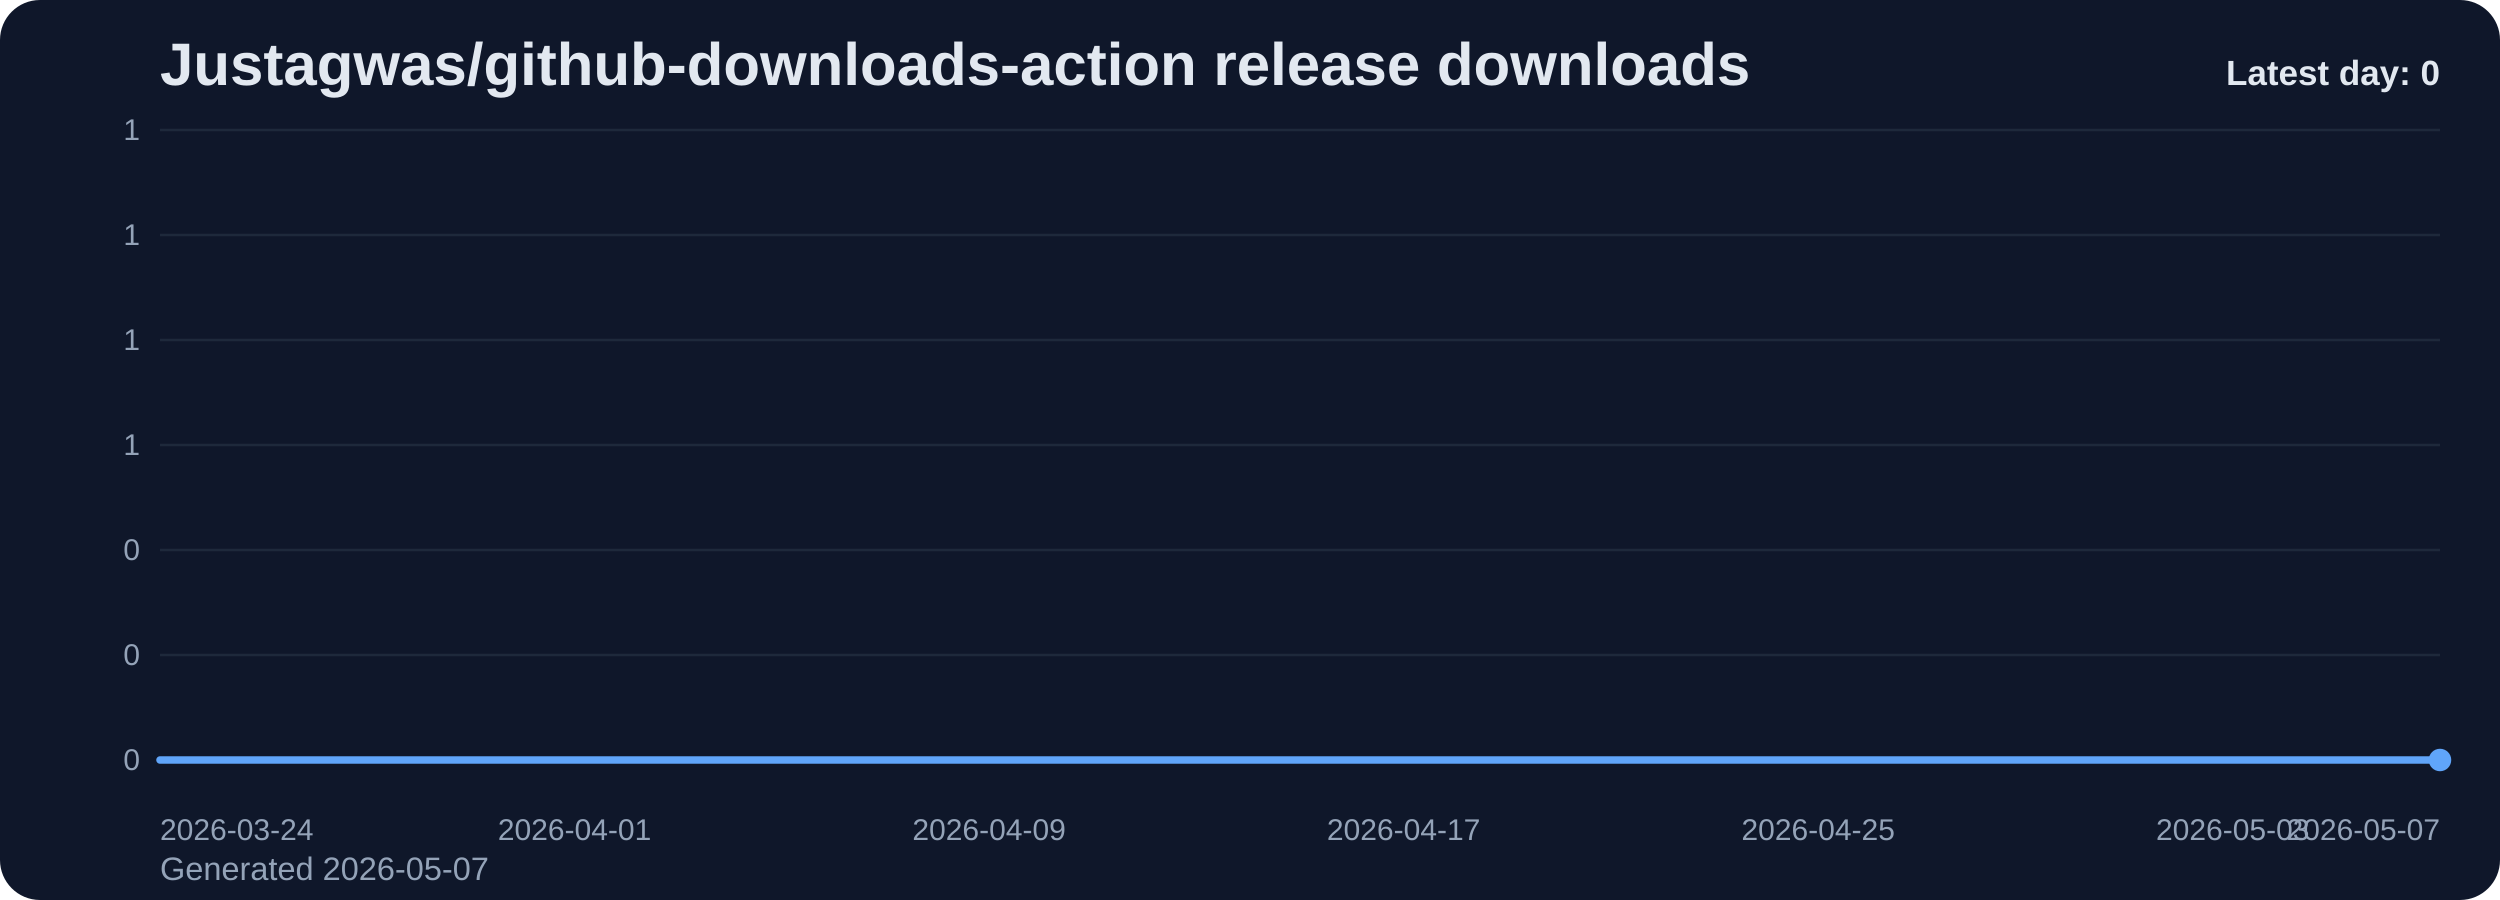
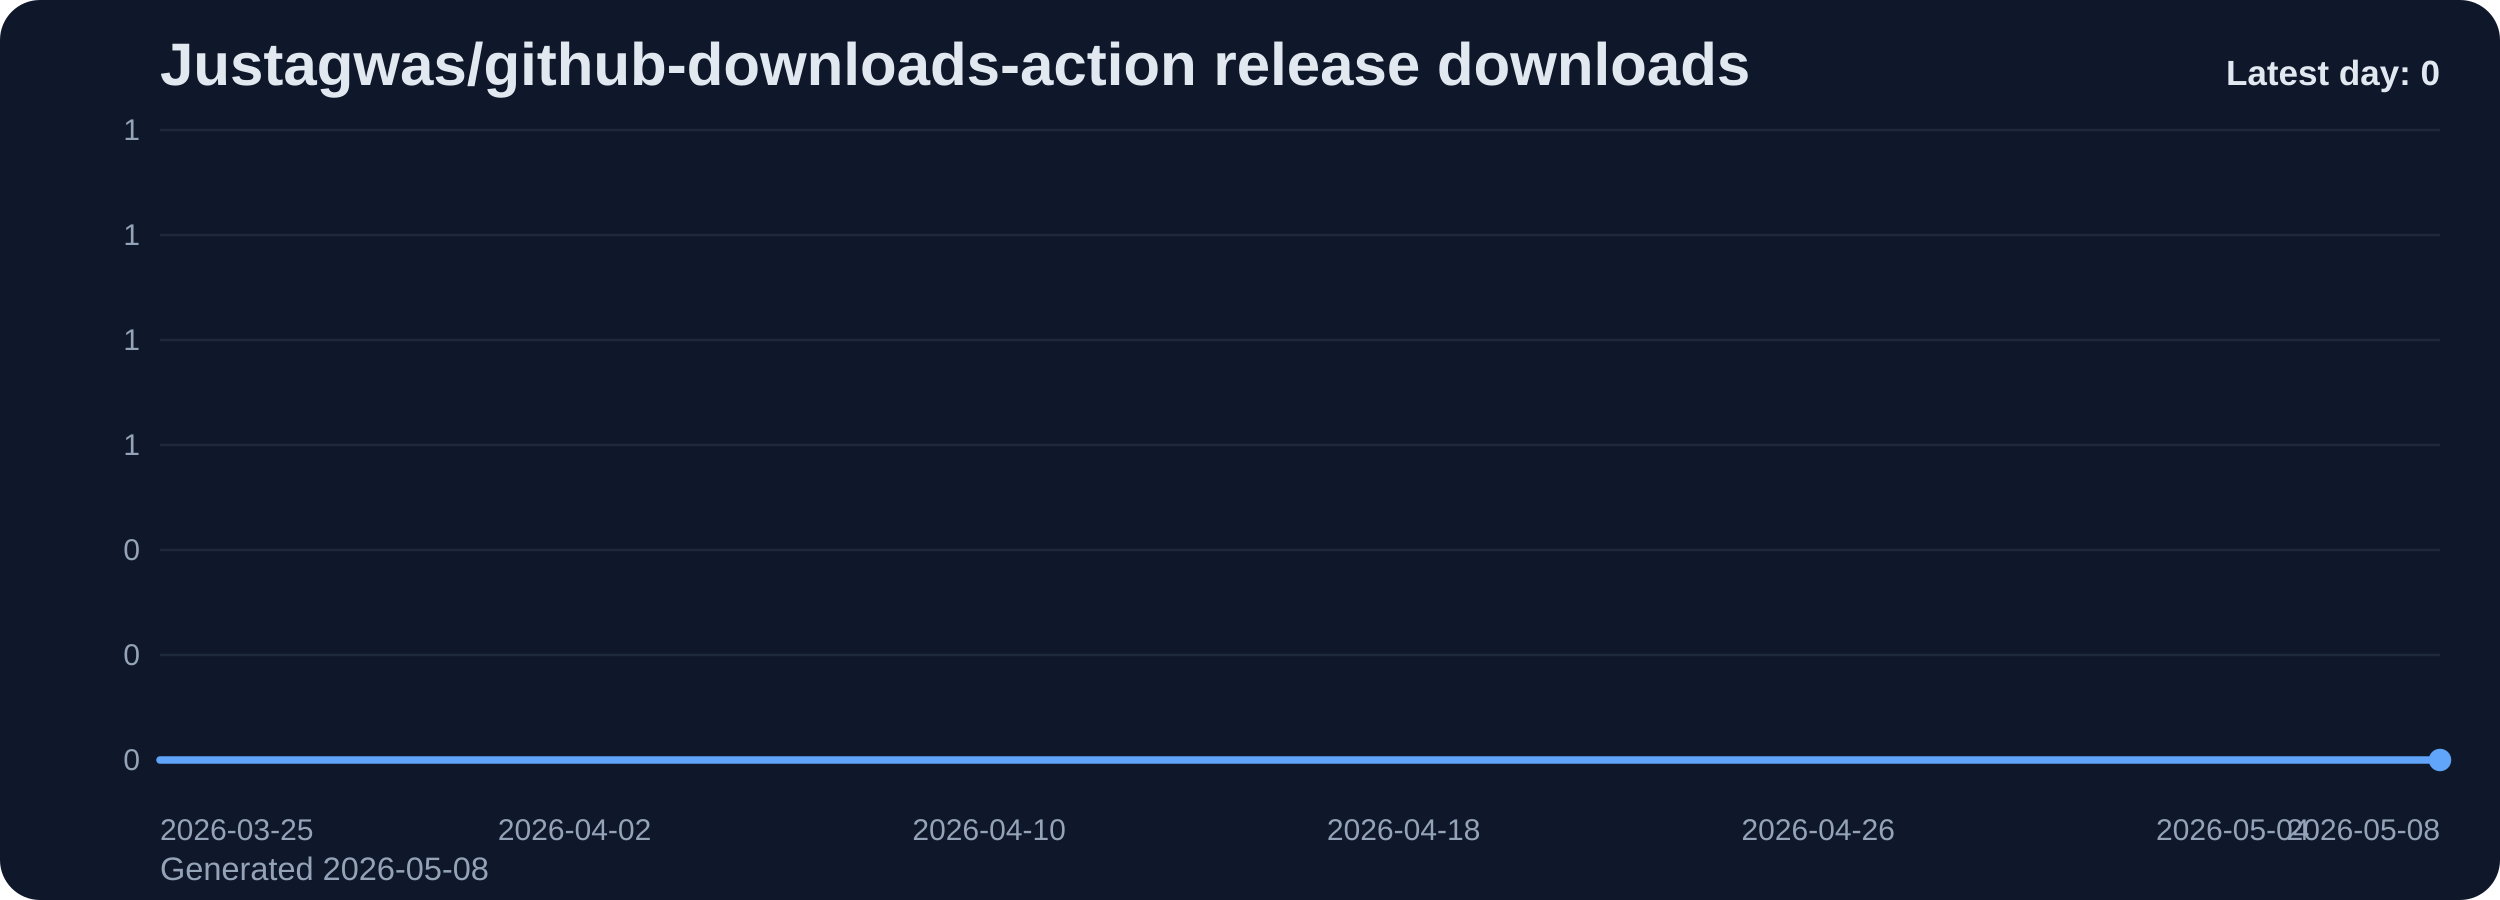
<svg xmlns="http://www.w3.org/2000/svg" viewBox="0 0 1000 360" role="img" aria-label="Justagwas/github-downloads-action release downloads chart">
  <defs>
    <linearGradient id="fill-daily-slate" x1="0" y1="0" x2="0" y2="1">
      <stop offset="0%" stop-color="#60a5fa" stop-opacity="0.32" />
      <stop offset="100%" stop-color="#60a5fa" stop-opacity="0.05" />
    </linearGradient>
    <style>
      .bg { fill: #0f172a; }
      .title { font: 700 24px Arial, sans-serif; fill: #e2e8f0; }
      .sub { font: 400 13px Arial, sans-serif; fill: #94a3b8; }
      .grid { stroke: #1e293b; stroke-width: 1; }
      .axis { font: 400 12px Arial, sans-serif; fill: #94a3b8; }
      .line { fill: none; stroke: #60a5fa; stroke-width: 3; stroke-linecap: round; stroke-linejoin: round; }
      .dot { fill: #60a5fa; }
      .value { font: 600 11px Arial, sans-serif; fill: #cbd5e1; }
      .latest { font: 700 14px Arial, sans-serif; fill: #e2e8f0; }
    </style>
  </defs>
  <rect class="bg" x="0" y="0" width="1000" height="360" rx="16" />
  <text class="title" x="64" y="34">Justagwas/github-downloads-action release downloads</text>
-   <text class="sub" x="64" y="352">Generated 2026-05-07</text>
+   <text class="sub" x="64" y="352">Generated 2026-05-08</text>
  <line x1="64" y1="52.00" x2="976" y2="52.00" class="grid" />
  <text x="56" y="56.00" text-anchor="end" class="axis">1</text>
  <line x1="64" y1="94.00" x2="976" y2="94.00" class="grid" />
  <text x="56" y="98.00" text-anchor="end" class="axis">1</text>
  <line x1="64" y1="136.00" x2="976" y2="136.00" class="grid" />
  <text x="56" y="140.00" text-anchor="end" class="axis">1</text>
  <line x1="64" y1="178.00" x2="976" y2="178.00" class="grid" />
  <text x="56" y="182.00" text-anchor="end" class="axis">1</text>
  <line x1="64" y1="220.00" x2="976" y2="220.00" class="grid" />
  <text x="56" y="224.00" text-anchor="end" class="axis">0</text>
  <line x1="64" y1="262.00" x2="976" y2="262.00" class="grid" />
  <text x="56" y="266.00" text-anchor="end" class="axis">0</text>
  <line x1="64" y1="304.00" x2="976" y2="304.00" class="grid" />
  <text x="56" y="308.00" text-anchor="end" class="axis">0</text>
  <path d="M 64.00 304 L 64.00 304.00 L 84.73 304.00 L 105.45 304.00 L 126.18 304.00 L 146.91 304.00 L 167.64 304.00 L 188.36 304.00 L 209.09 304.00 L 229.82 304.00 L 250.55 304.00 L 271.27 304.00 L 292.00 304.00 L 312.73 304.00 L 333.45 304.00 L 354.18 304.00 L 374.91 304.00 L 395.64 304.00 L 416.36 304.00 L 437.09 304.00 L 457.82 304.00 L 478.55 304.00 L 499.27 304.00 L 520.00 304.00 L 540.73 304.00 L 561.45 304.00 L 582.18 304.00 L 602.91 304.00 L 623.64 304.00 L 644.36 304.00 L 665.09 304.00 L 685.82 304.00 L 706.55 304.00 L 727.27 304.00 L 748.00 304.00 L 768.73 304.00 L 789.45 304.00 L 810.18 304.00 L 830.91 304.00 L 851.64 304.00 L 872.36 304.00 L 893.09 304.00 L 913.82 304.00 L 934.55 304.00 L 955.27 304.00 L 976.00 304.00 L 976.00 304 Z" fill="url(#fill-daily-slate)" />
  <polyline class="line" points="64.00,304.00 84.73,304.00 105.45,304.00 126.18,304.00 146.91,304.00 167.64,304.00 188.36,304.00 209.09,304.00 229.82,304.00 250.55,304.00 271.27,304.00 292.00,304.00 312.73,304.00 333.45,304.00 354.18,304.00 374.91,304.00 395.64,304.00 416.36,304.00 437.09,304.00 457.82,304.00 478.55,304.00 499.27,304.00 520.00,304.00 540.73,304.00 561.45,304.00 582.18,304.00 602.91,304.00 623.64,304.00 644.36,304.00 665.09,304.00 685.82,304.00 706.55,304.00 727.27,304.00 748.00,304.00 768.73,304.00 789.45,304.00 810.18,304.00 830.91,304.00 851.64,304.00 872.36,304.00 893.09,304.00 913.82,304.00 934.55,304.00 955.27,304.00 976.00,304.00" />
  <circle class="dot" cx="976.00" cy="304.00" r="4.5" />
-   <text class="axis" x="64.00" y="336" text-anchor="start">2026-03-24</text>
-   <text class="axis" x="229.82" y="336" text-anchor="middle">2026-04-01</text>
-   <text class="axis" x="395.64" y="336" text-anchor="middle">2026-04-09</text>
-   <text class="axis" x="561.45" y="336" text-anchor="middle">2026-04-17</text>
-   <text class="axis" x="727.27" y="336" text-anchor="middle">2026-04-25</text>
-   <text class="axis" x="893.09" y="336" text-anchor="middle">2026-05-03</text>
-   <text class="axis" x="976.00" y="336" text-anchor="end">2026-05-07</text>
+   <text class="axis" x="64.00" y="336" text-anchor="start">2026-03-25</text>
+   <text class="axis" x="229.82" y="336" text-anchor="middle">2026-04-02</text>
+   <text class="axis" x="395.64" y="336" text-anchor="middle">2026-04-10</text>
+   <text class="axis" x="561.45" y="336" text-anchor="middle">2026-04-18</text>
+   <text class="axis" x="727.27" y="336" text-anchor="middle">2026-04-26</text>
+   <text class="axis" x="893.09" y="336" text-anchor="middle">2026-05-04</text>
+   <text class="axis" x="976.00" y="336" text-anchor="end">2026-05-08</text>
  <text class="latest" x="976" y="34" text-anchor="end">Latest day: 0</text>
</svg>
